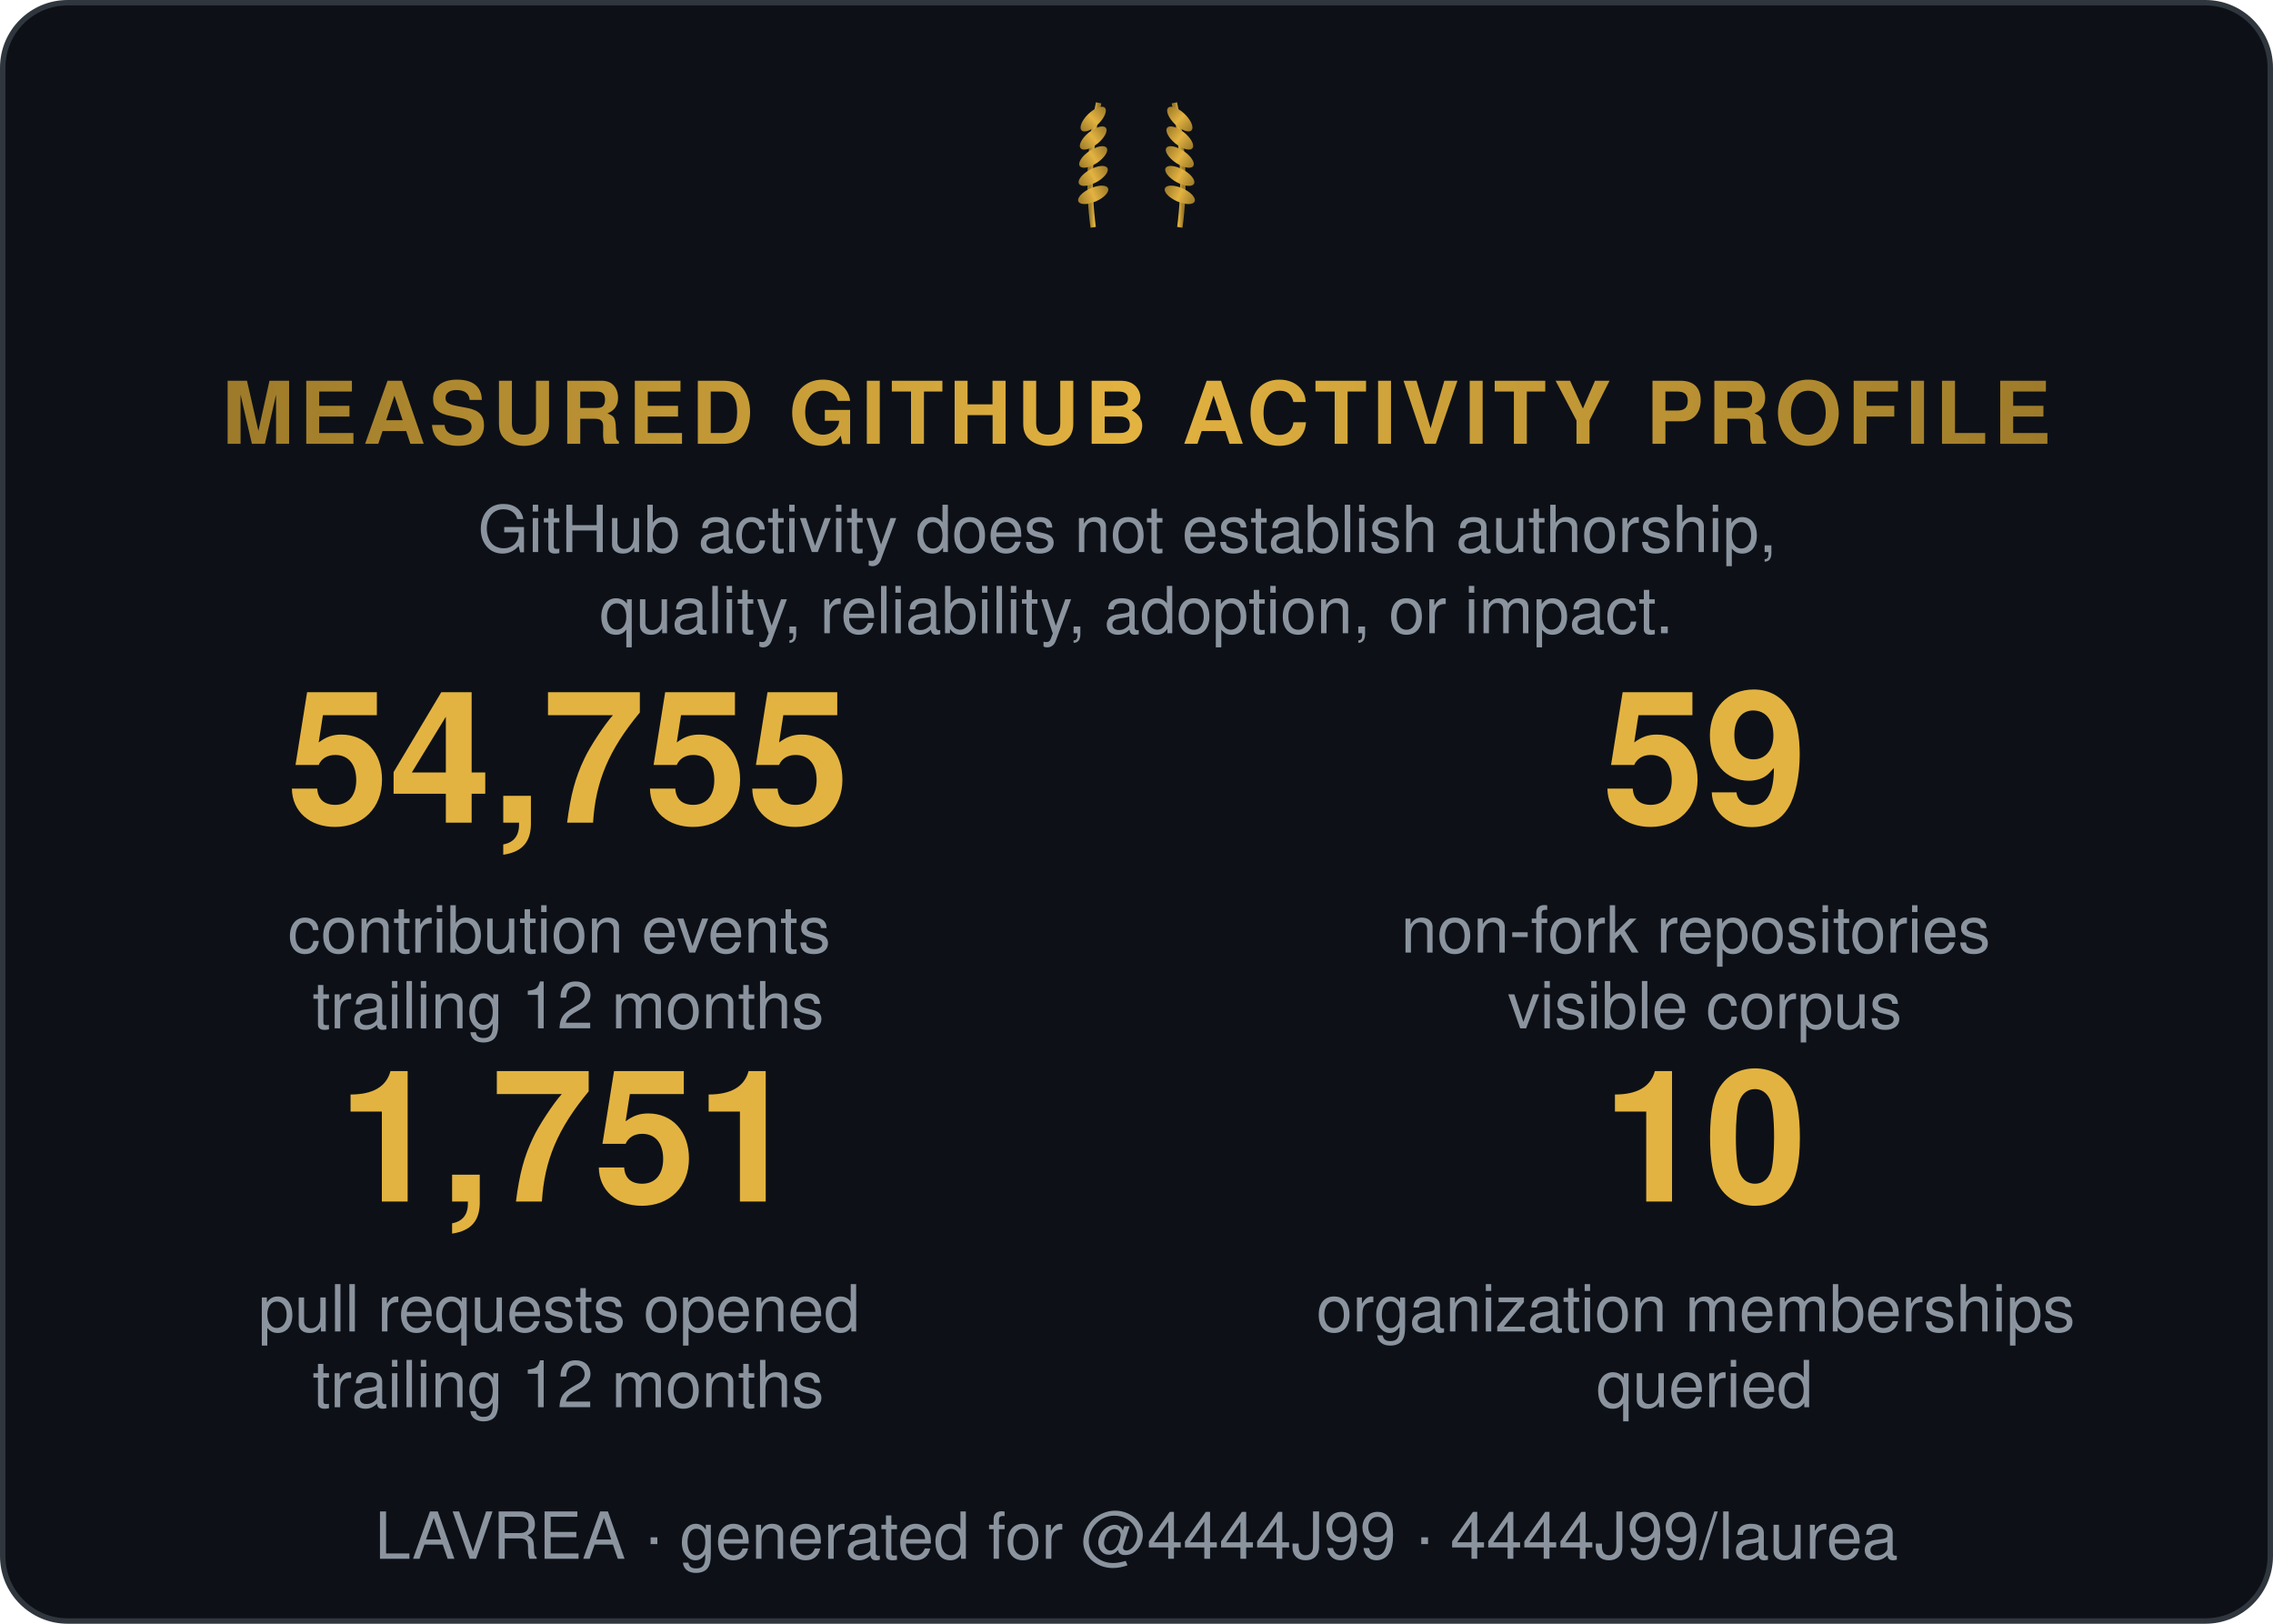
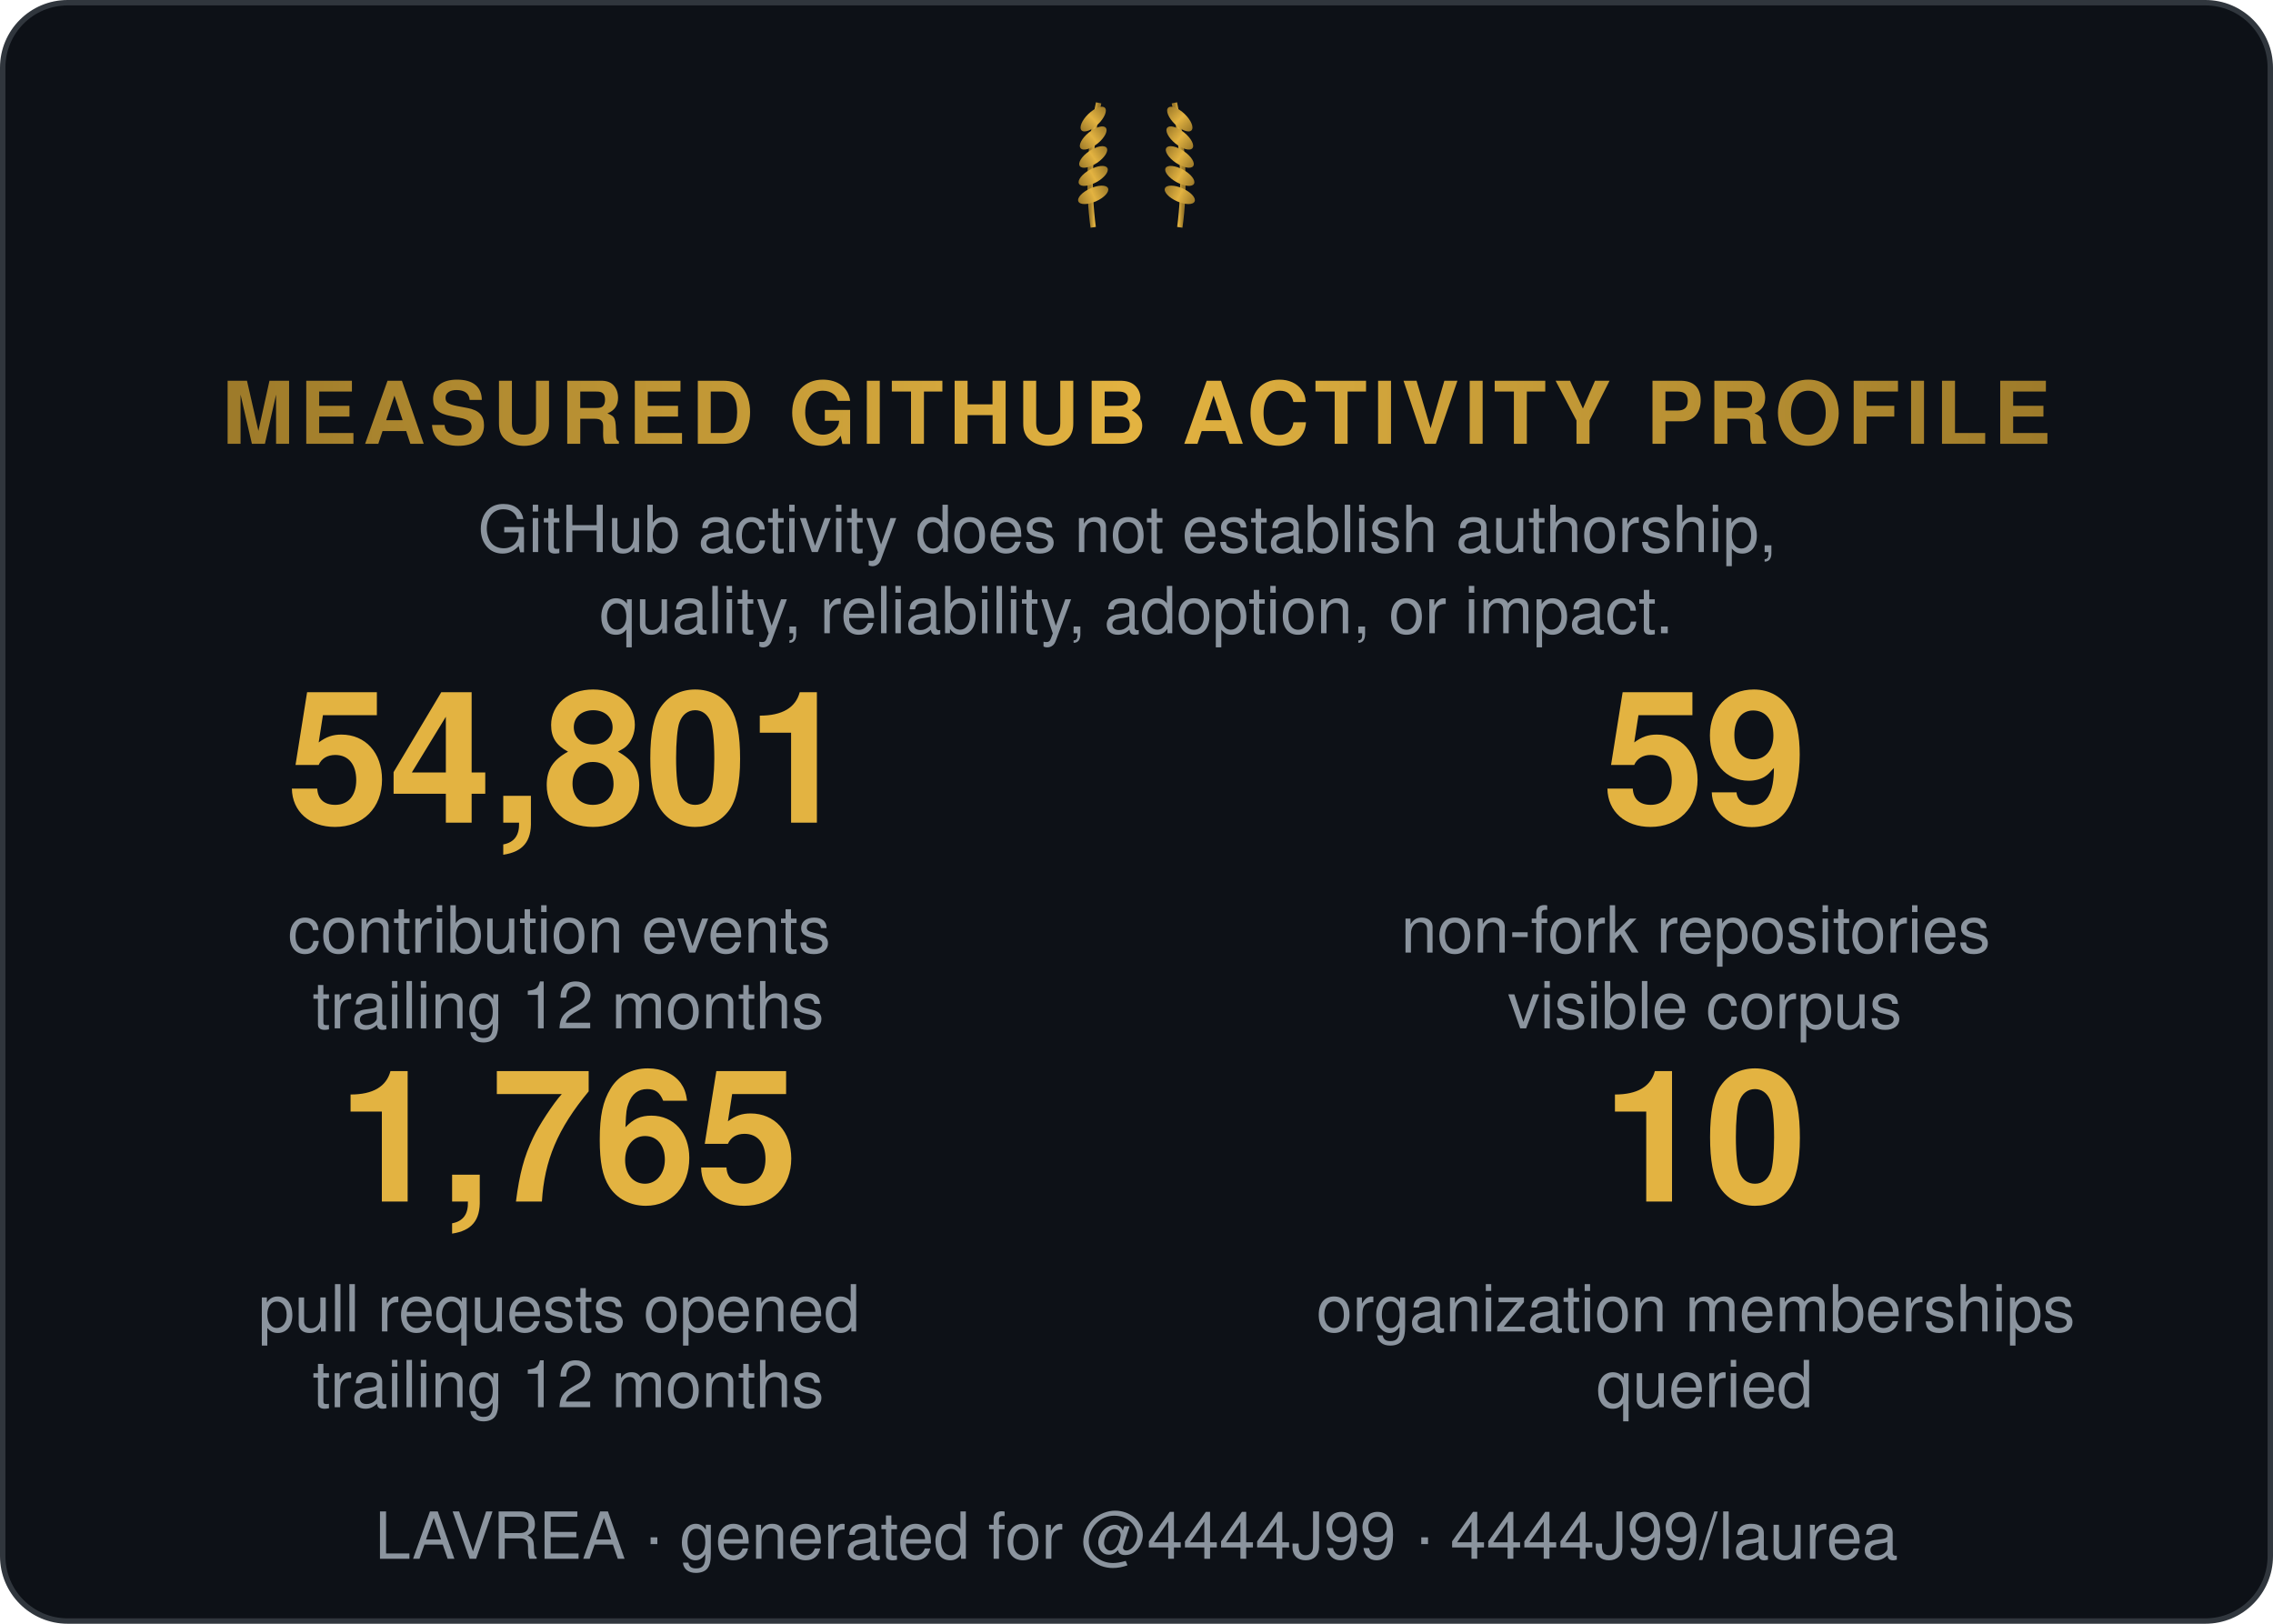
<svg xmlns="http://www.w3.org/2000/svg" width="420" height="300" viewBox="0 0 420 300" role="img" aria-label="Measured GitHub activity profile">
  <style>
    .t { font: 600 15px 'Segoe UI', Helvetica, Arial, sans-serif; fill: #e6edf3; }
    .big { font: 700 34px 'Segoe UI', Helvetica, Arial, sans-serif; fill: #e3b341; }
    .status, .tier { font: 700 13px 'Segoe UI', Helvetica, Arial, sans-serif; letter-spacing: 1px; }
    .ev { font: 400 12px 'Segoe UI', Helvetica, Arial, sans-serif; fill: #8b949e; }
    .fade { opacity: 1; }
  </style>
  <defs>
    <linearGradient id="shH" x1="0%" y1="0%" x2="100%" y2="0%">
      <stop offset="0%" stop-color="#9e7b2a" />
      <stop offset="50%" stop-color="#e3b341">
        <animate attributeName="offset" values="0.2;0.8;0.2" dur="6s" repeatCount="indefinite" />
      </stop>
      <stop offset="100%" stop-color="#9e7b2a" />
    </linearGradient>
    <linearGradient id="shL" x1="0%" y1="0%" x2="100%" y2="0%">
      <stop offset="0%" stop-color="#9e7b2a" />
      <stop offset="50%" stop-color="#e3b341">
        <animate attributeName="offset" values="0.2;0.8;0.2" dur="6s" repeatCount="indefinite" />
      </stop>
      <stop offset="100%" stop-color="#9e7b2a" />
    </linearGradient>
  </defs>
  <rect width="419" height="299" x="0.5" y="0.5" rx="12" fill="#0d1117" stroke="#30363d" />
  <g transform="translate(210,40) scale(0.5)">
    <g transform="translate(-16,0)">
      <path d="M0,4 Q-3,-18 2,-42" stroke="url(#shL)" stroke-width="2" fill="none" />
      <ellipse cx="0" cy="-8" rx="6" ry="2.6" transform="rotate(-24 0 -8)" fill="url(#shL)" />
      <ellipse cx="0" cy="-15" rx="6" ry="2.6" transform="rotate(-29 0 -15)" fill="url(#shL)" />
      <ellipse cx="0" cy="-22" rx="6" ry="2.6" transform="rotate(-34 0 -22)" fill="url(#shL)" />
      <ellipse cx="0" cy="-29" rx="6" ry="2.6" transform="rotate(-39 0 -29)" fill="url(#shL)" />
      <ellipse cx="0" cy="-36" rx="6" ry="2.6" transform="rotate(-44 0 -36)" fill="url(#shL)" />
    </g>
    <g transform="translate(16,0) scale(-1,1)">
      <path d="M0,4 Q-3,-18 2,-42" stroke="url(#shL)" stroke-width="2" fill="none" />
      <ellipse cx="0" cy="-8" rx="6" ry="2.6" transform="rotate(-24 0 -8)" fill="url(#shL)" />
      <ellipse cx="0" cy="-15" rx="6" ry="2.6" transform="rotate(-29 0 -15)" fill="url(#shL)" />
      <ellipse cx="0" cy="-22" rx="6" ry="2.6" transform="rotate(-34 0 -22)" fill="url(#shL)" />
      <ellipse cx="0" cy="-29" rx="6" ry="2.6" transform="rotate(-39 0 -29)" fill="url(#shL)" />
      <ellipse cx="0" cy="-36" rx="6" ry="2.6" transform="rotate(-44 0 -36)" fill="url(#shL)" />
    </g>
  </g>
  <text class="status fade" fill="url(#shH)" text-anchor="middle" x="210" y="82" style="font-size:16px">MEASURED GITHUB ACTIVITY PROFILE</text>
  <text class="ev fade d1" text-anchor="middle" x="210" y="102">
    <tspan x="210" dy="0">GitHub activity does not establish authorship,</tspan>
    <tspan x="210" dy="15">quality, reliability, adoption, or impact.</tspan>
  </text>
  <g class="fade d1" transform="translate(105, 152)">
-     <text class="big" text-anchor="middle" x="0">54,755</text>
+     <text class="big" text-anchor="middle" x="0">54,801</text>
    <text class="ev" text-anchor="middle" x="0" y="24">
      <tspan x="0" dy="0">contribution events</tspan>
      <tspan x="0" dy="14">trailing 12 months</tspan>
    </text>
  </g>
  <g class="fade d2" transform="translate(315, 152)">
    <text class="big" text-anchor="middle" x="0">59</text>
    <text class="ev" text-anchor="middle" x="0" y="24">
      <tspan x="0" dy="0">non-fork repositories</tspan>
      <tspan x="0" dy="14">visible corpus</tspan>
    </text>
  </g>
  <g class="fade d3" transform="translate(105, 222)">
-     <text class="big" text-anchor="middle" x="0">1,751</text>
+     <text class="big" text-anchor="middle" x="0">1,765</text>
    <text class="ev" text-anchor="middle" x="0" y="24">
      <tspan x="0" dy="0">pull requests opened</tspan>
      <tspan x="0" dy="14">trailing 12 months</tspan>
    </text>
  </g>
  <g class="fade d4" transform="translate(315, 222)">
    <text class="big" text-anchor="middle" x="0">10</text>
    <text class="ev" text-anchor="middle" x="0" y="24">
      <tspan x="0" dy="0">organization memberships</tspan>
      <tspan x="0" dy="14">queried</tspan>
    </text>
  </g>
  <text class="ev fade d4" text-anchor="middle" x="210" y="288">LAVREA · generated for @4444J99 · 4444J99/laurea</text>
</svg>
